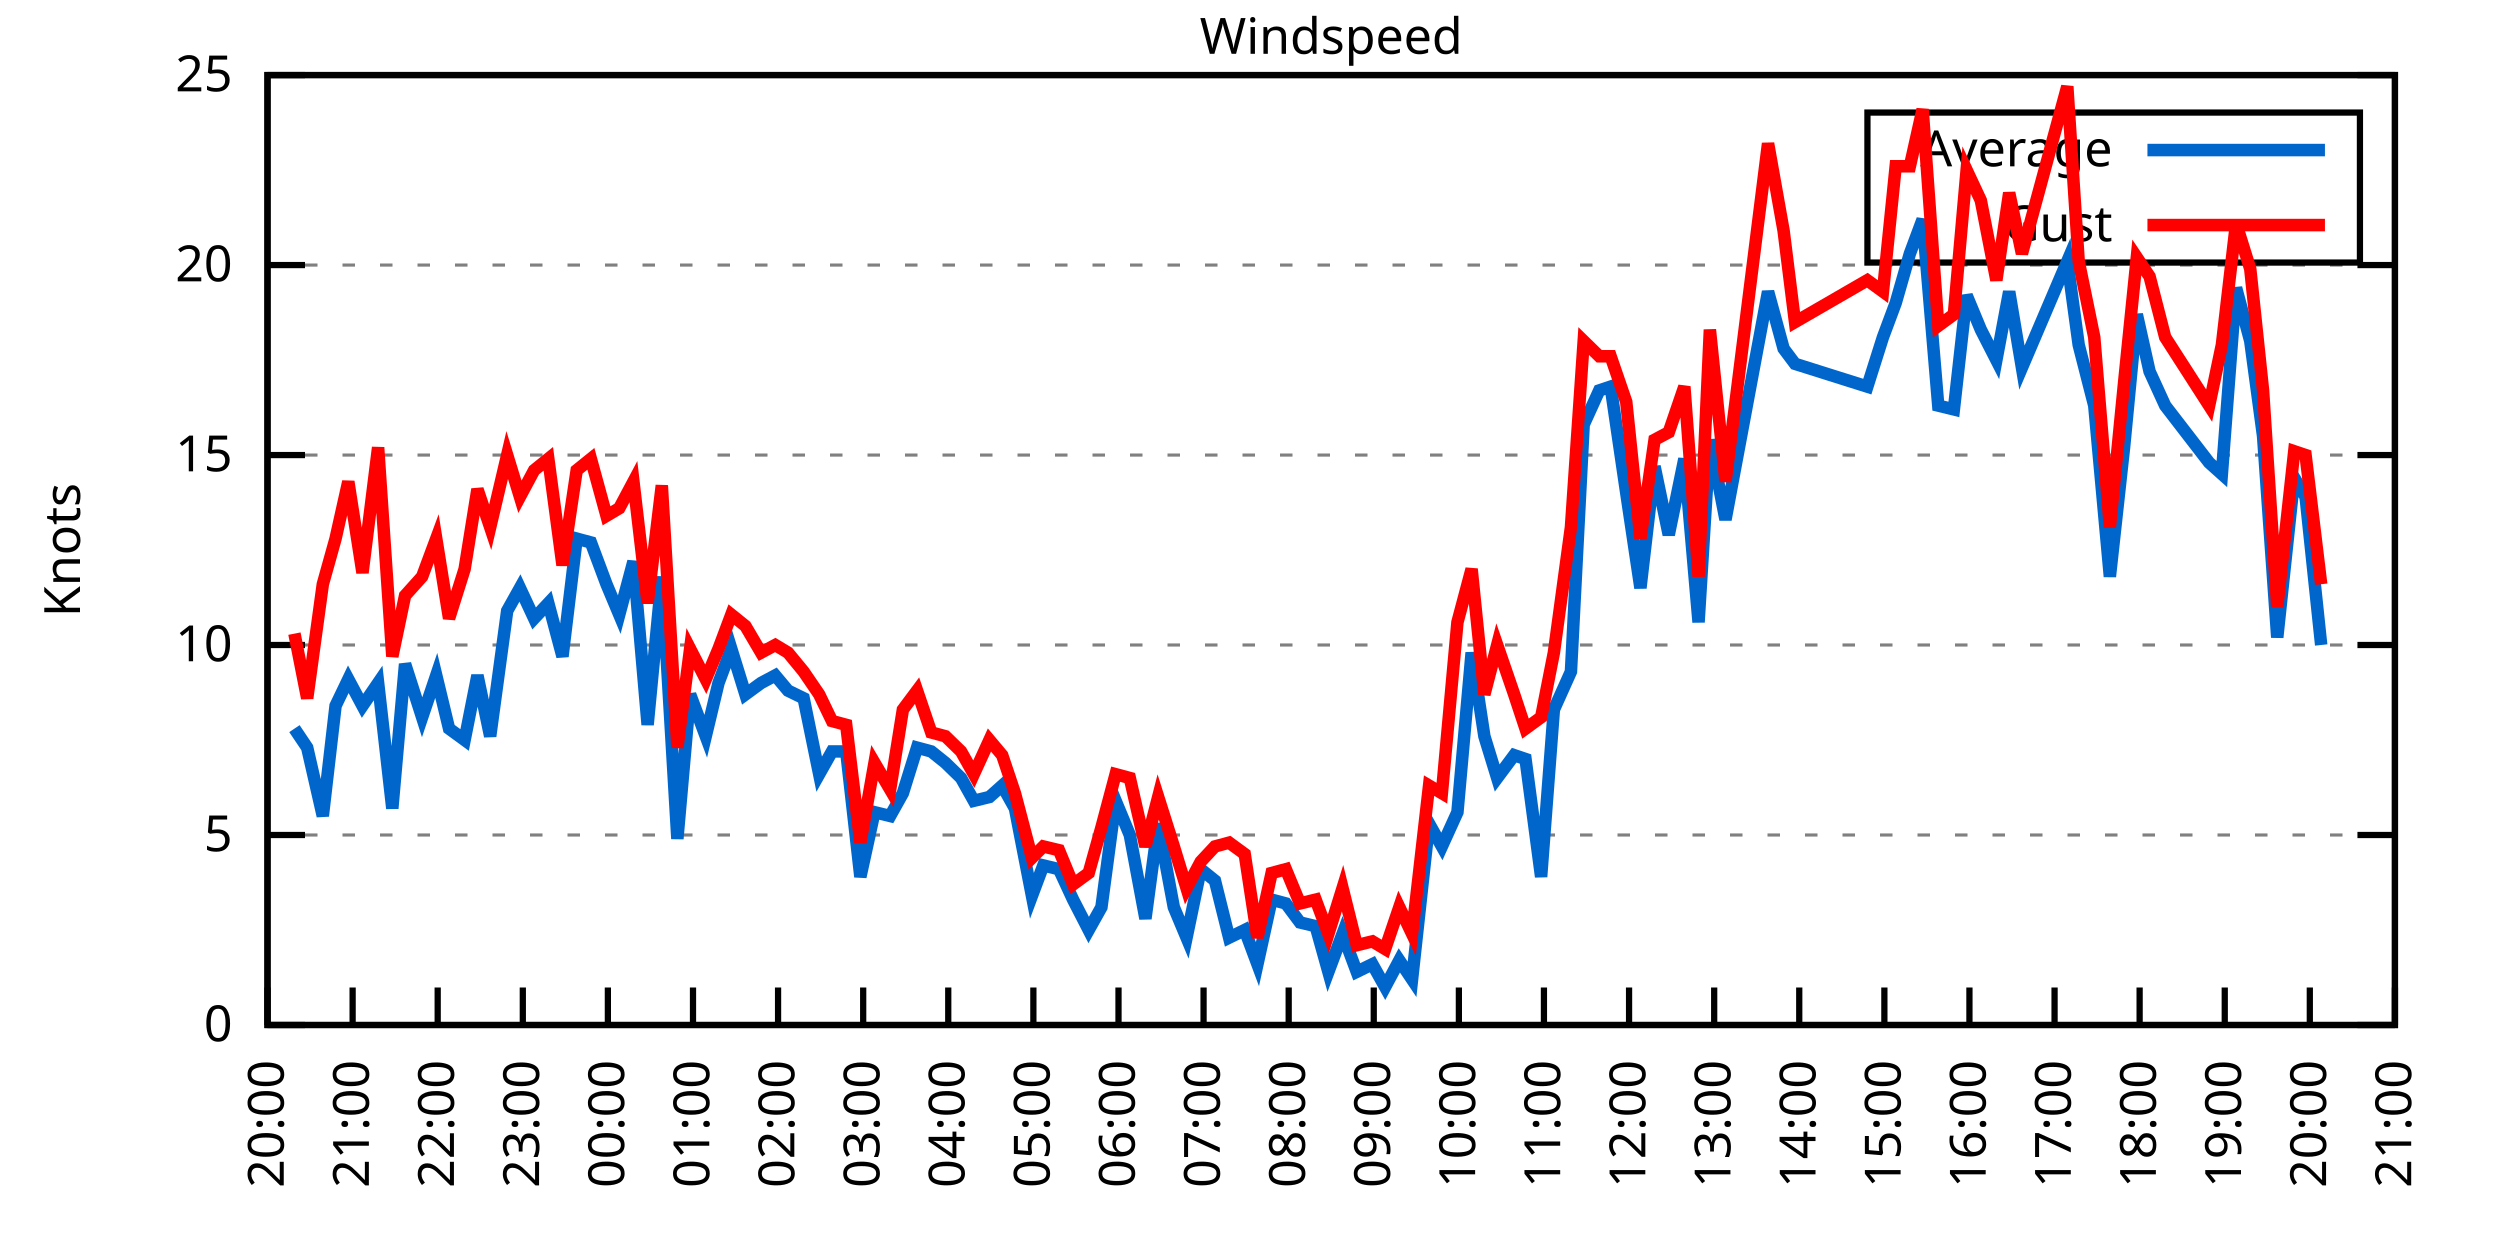
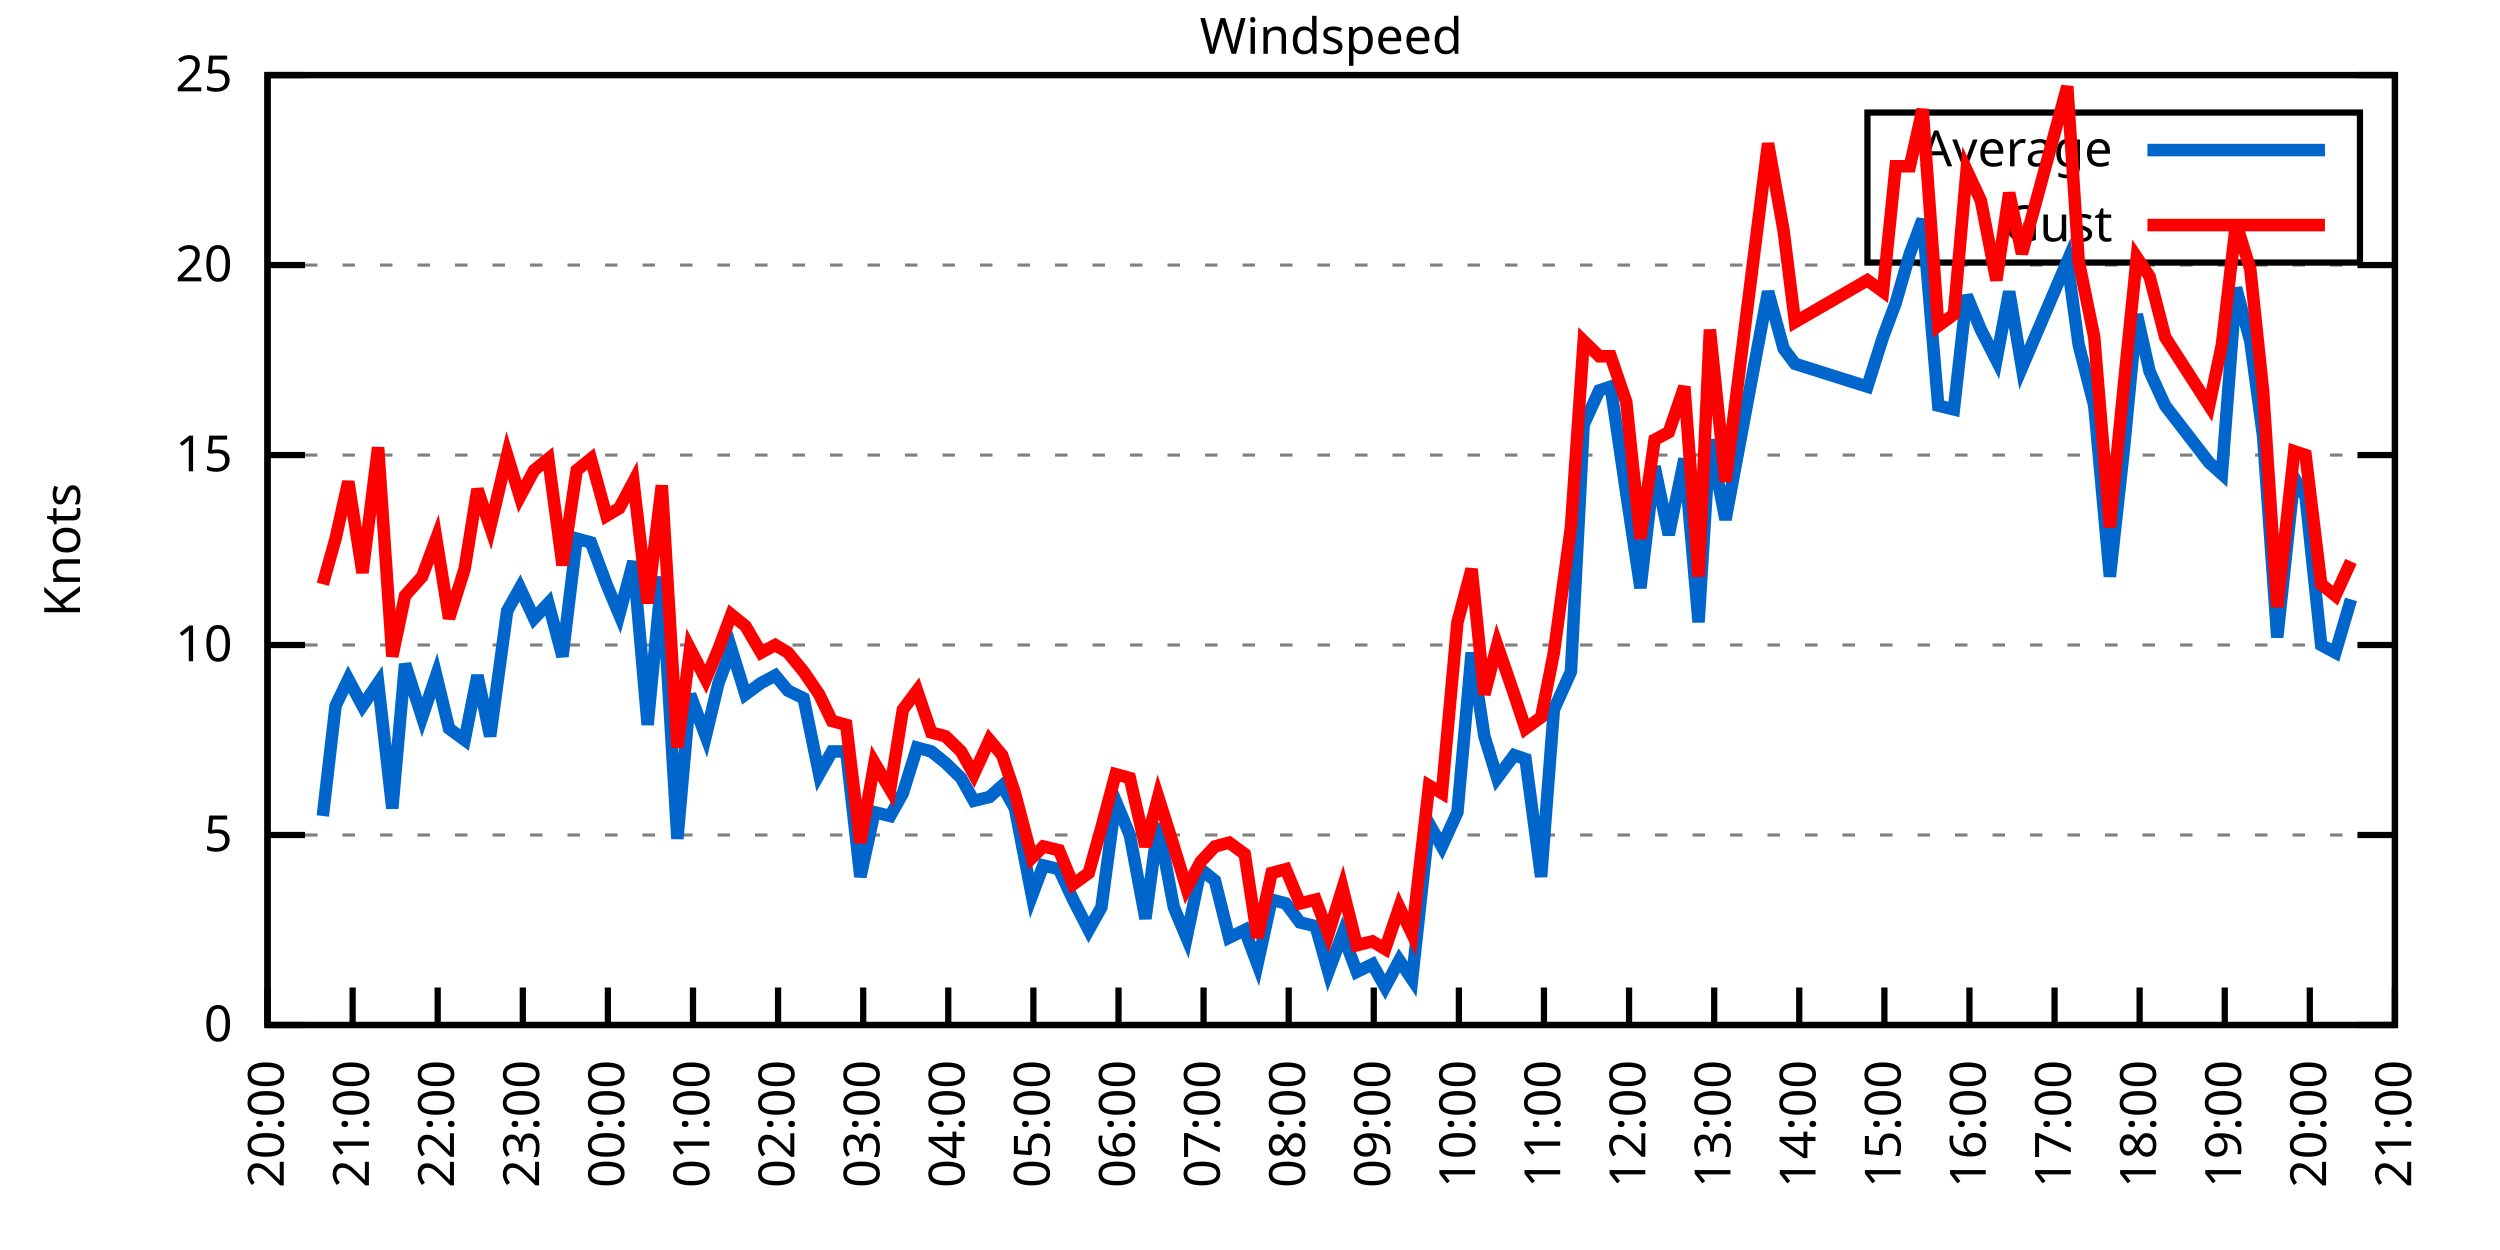
<svg xmlns="http://www.w3.org/2000/svg" xmlns:xlink="http://www.w3.org/1999/xlink" width="400" height="200" viewBox="0 0 400 200">
  <g id="gnuplot_canvas">
    <rect x="0" y="0" width="400" height="200" fill="none" />
    <defs>
      <circle id="gpDot" r="0.5" stroke-width="0.5" stroke="currentColor" />
      <path id="gpPt0" stroke-width="0.333" stroke="currentColor" d="M-1,0 h2 M0,-1 v2" />
      <path id="gpPt1" stroke-width="0.333" stroke="currentColor" d="M-1,-1 L1,1 M1,-1 L-1,1" />
      <path id="gpPt2" stroke-width="0.333" stroke="currentColor" d="M-1,0 L1,0 M0,-1 L0,1 M-1,-1 L1,1 M-1,1 L1,-1" />
      <rect id="gpPt3" stroke-width="0.333" stroke="currentColor" x="-1" y="-1" width="2" height="2" />
      <rect id="gpPt4" stroke-width="0.333" stroke="currentColor" fill="currentColor" x="-1" y="-1" width="2" height="2" />
      <circle id="gpPt5" stroke-width="0.333" stroke="currentColor" cx="0" cy="0" r="1" />
      <use xlink:href="#gpPt5" id="gpPt6" fill="currentColor" stroke="none" />
      <path id="gpPt7" stroke-width="0.333" stroke="currentColor" d="M0,-1.33 L-1.33,0.67 L1.33,0.67 z" />
      <use xlink:href="#gpPt7" id="gpPt8" fill="currentColor" stroke="none" />
      <use xlink:href="#gpPt7" id="gpPt9" stroke="currentColor" transform="rotate(180)" />
      <use xlink:href="#gpPt9" id="gpPt10" fill="currentColor" stroke="none" />
      <use xlink:href="#gpPt3" id="gpPt11" stroke="currentColor" transform="rotate(45)" />
      <use xlink:href="#gpPt11" id="gpPt12" fill="currentColor" stroke="none" />
      <path id="gpPt13" stroke-width="0.333" stroke="currentColor" d="M0,1.330 L1.265,0.411 L0.782,-1.067 L-0.782,-1.076 L-1.265,0.411 z" />
      <use xlink:href="#gpPt13" id="gpPt14" fill="currentColor" stroke="none" />
      <filter id="textbox" filterUnits="objectBoundingBox" x="0" y="0" height="1" width="1">
        <feFlood flood-color="white" flood-opacity="1" result="bgnd" />
        <feComposite in="SourceGraphic" in2="bgnd" operator="atop" />
      </filter>
      <filter id="greybox" filterUnits="objectBoundingBox" x="0" y="0" height="1" width="1">
        <feFlood flood-color="lightgrey" flood-opacity="1" result="grey" />
        <feComposite in="SourceGraphic" in2="grey" operator="atop" />
      </filter>
    </defs>
    <g fill="none" color="white" stroke="currentColor" stroke-width="1.00" stroke-linecap="butt" stroke-linejoin="miter">
</g>
    <g fill="none" color="black" stroke="currentColor" stroke-width="1.00" stroke-linecap="butt" stroke-linejoin="miter">
      <g stroke="none" shape-rendering="crispEdges">
        <polygon fill="rgb(255, 255, 255)" points="42.80,164.00 383.18,164.00 383.18,12.02 42.80,12.02 " />
      </g>
    </g>
    <g fill="none" color="black" stroke="currentColor" stroke-width="1.00" stroke-linecap="butt" stroke-linejoin="miter">
</g>
    <g fill="none" color="black" stroke="black" stroke-width="0.50" stroke-linecap="butt" stroke-linejoin="miter">
</g>
    <g fill="none" color="gray" stroke="currentColor" stroke-width="0.50" stroke-linecap="butt" stroke-linejoin="miter">
      <path stroke="gray" stroke-dasharray="2,4" class="gridline" d="M42.80,164.00 L383.19,164.00  " />
    </g>
    <g fill="none" color="gray" stroke="gray" stroke-width="1.00" stroke-linecap="butt" stroke-linejoin="miter">
</g>
    <g fill="none" color="black" stroke="currentColor" stroke-width="1.00" stroke-linecap="butt" stroke-linejoin="miter">
      <path stroke="black" d="M42.80,164.00 L48.80,164.00 M383.19,164.00 L377.19,164.00  " />
      <g transform="translate(37.20,166.60)" stroke="none" fill="black" font-family="Sans" font-size="8.00" text-anchor="end">
        <text>
          <tspan font-family="Sans"> 0</tspan>
        </text>
      </g>
    </g>
    <g fill="none" color="black" stroke="currentColor" stroke-width="1.00" stroke-linecap="butt" stroke-linejoin="miter">
</g>
    <g fill="none" color="black" stroke="black" stroke-width="0.50" stroke-linecap="butt" stroke-linejoin="miter">
</g>
    <g fill="none" color="gray" stroke="currentColor" stroke-width="0.50" stroke-linecap="butt" stroke-linejoin="miter">
      <path stroke="gray" stroke-dasharray="2,4" class="gridline" d="M42.80,133.60 L383.19,133.60  " />
    </g>
    <g fill="none" color="gray" stroke="gray" stroke-width="1.00" stroke-linecap="butt" stroke-linejoin="miter">
</g>
    <g fill="none" color="black" stroke="currentColor" stroke-width="1.00" stroke-linecap="butt" stroke-linejoin="miter">
      <path stroke="black" d="M42.80,133.60 L48.80,133.60 M383.19,133.60 L377.19,133.60  " />
      <g transform="translate(37.20,136.20)" stroke="none" fill="black" font-family="Sans" font-size="8.00" text-anchor="end">
        <text>
          <tspan font-family="Sans"> 5</tspan>
        </text>
      </g>
    </g>
    <g fill="none" color="black" stroke="currentColor" stroke-width="1.00" stroke-linecap="butt" stroke-linejoin="miter">
</g>
    <g fill="none" color="black" stroke="black" stroke-width="0.50" stroke-linecap="butt" stroke-linejoin="miter">
</g>
    <g fill="none" color="gray" stroke="currentColor" stroke-width="0.50" stroke-linecap="butt" stroke-linejoin="miter">
      <path stroke="gray" stroke-dasharray="2,4" class="gridline" d="M42.80,103.20 L383.19,103.20  " />
    </g>
    <g fill="none" color="gray" stroke="gray" stroke-width="1.00" stroke-linecap="butt" stroke-linejoin="miter">
</g>
    <g fill="none" color="black" stroke="currentColor" stroke-width="1.00" stroke-linecap="butt" stroke-linejoin="miter">
      <path stroke="black" d="M42.80,103.20 L48.80,103.20 M383.19,103.20 L377.19,103.20  " />
      <g transform="translate(37.20,105.80)" stroke="none" fill="black" font-family="Sans" font-size="8.00" text-anchor="end">
        <text>
          <tspan font-family="Sans"> 10</tspan>
        </text>
      </g>
    </g>
    <g fill="none" color="black" stroke="currentColor" stroke-width="1.00" stroke-linecap="butt" stroke-linejoin="miter">
</g>
    <g fill="none" color="black" stroke="black" stroke-width="0.50" stroke-linecap="butt" stroke-linejoin="miter">
</g>
    <g fill="none" color="gray" stroke="currentColor" stroke-width="0.50" stroke-linecap="butt" stroke-linejoin="miter">
      <path stroke="gray" stroke-dasharray="2,4" class="gridline" d="M42.80,72.81 L383.19,72.81  " />
    </g>
    <g fill="none" color="gray" stroke="gray" stroke-width="1.00" stroke-linecap="butt" stroke-linejoin="miter">
</g>
    <g fill="none" color="black" stroke="currentColor" stroke-width="1.00" stroke-linecap="butt" stroke-linejoin="miter">
      <path stroke="black" d="M42.80,72.81 L48.80,72.81 M383.19,72.81 L377.19,72.81  " />
      <g transform="translate(37.20,75.41)" stroke="none" fill="black" font-family="Sans" font-size="8.00" text-anchor="end">
        <text>
          <tspan font-family="Sans"> 15</tspan>
        </text>
      </g>
    </g>
    <g fill="none" color="black" stroke="currentColor" stroke-width="1.00" stroke-linecap="butt" stroke-linejoin="miter">
</g>
    <g fill="none" color="black" stroke="black" stroke-width="0.50" stroke-linecap="butt" stroke-linejoin="miter">
</g>
    <g fill="none" color="gray" stroke="currentColor" stroke-width="0.50" stroke-linecap="butt" stroke-linejoin="miter">
      <path stroke="gray" stroke-dasharray="2,4" class="gridline" d="M42.80,42.41 L383.19,42.41  " />
    </g>
    <g fill="none" color="gray" stroke="gray" stroke-width="1.00" stroke-linecap="butt" stroke-linejoin="miter">
</g>
    <g fill="none" color="black" stroke="currentColor" stroke-width="1.00" stroke-linecap="butt" stroke-linejoin="miter">
      <path stroke="black" d="M42.80,42.41 L48.80,42.41 M383.19,42.41 L377.19,42.41  " />
      <g transform="translate(37.20,45.01)" stroke="none" fill="black" font-family="Sans" font-size="8.00" text-anchor="end">
        <text>
          <tspan font-family="Sans"> 20</tspan>
        </text>
      </g>
    </g>
    <g fill="none" color="black" stroke="currentColor" stroke-width="1.00" stroke-linecap="butt" stroke-linejoin="miter">
</g>
    <g fill="none" color="black" stroke="black" stroke-width="0.50" stroke-linecap="butt" stroke-linejoin="miter">
</g>
    <g fill="none" color="gray" stroke="currentColor" stroke-width="0.50" stroke-linecap="butt" stroke-linejoin="miter">
      <path stroke="gray" stroke-dasharray="2,4" class="gridline" d="M42.80,12.01 L383.19,12.01  " />
    </g>
    <g fill="none" color="gray" stroke="gray" stroke-width="1.00" stroke-linecap="butt" stroke-linejoin="miter">
</g>
    <g fill="none" color="black" stroke="currentColor" stroke-width="1.00" stroke-linecap="butt" stroke-linejoin="miter">
      <path stroke="black" d="M42.80,12.01 L48.80,12.01 M383.19,12.01 L377.19,12.01  " />
      <g transform="translate(37.20,14.61)" stroke="none" fill="black" font-family="Sans" font-size="8.00" text-anchor="end">
        <text>
          <tspan font-family="Sans"> 25</tspan>
        </text>
      </g>
    </g>
    <g fill="none" color="black" stroke="currentColor" stroke-width="1.00" stroke-linecap="butt" stroke-linejoin="miter">
      <path stroke="black" d="M42.80,164.00 L42.80,158.00  " />
      <g transform="translate(45.40,169.60) rotate(270.00)" stroke="none" fill="black" font-family="Sans" font-size="8.00" text-anchor="end">
        <text>
          <tspan font-family="Sans">20:00</tspan>
        </text>
      </g>
    </g>
    <g fill="none" color="black" stroke="currentColor" stroke-width="1.00" stroke-linecap="butt" stroke-linejoin="miter">
      <path stroke="black" d="M56.42,164.00 L56.42,158.00  " />
      <g transform="translate(59.02,169.60) rotate(270.00)" stroke="none" fill="black" font-family="Sans" font-size="8.00" text-anchor="end">
        <text>
          <tspan font-family="Sans">21:00</tspan>
        </text>
      </g>
    </g>
    <g fill="none" color="black" stroke="currentColor" stroke-width="1.00" stroke-linecap="butt" stroke-linejoin="miter">
      <path stroke="black" d="M70.03,164.00 L70.03,158.00  " />
      <g transform="translate(72.63,169.60) rotate(270.00)" stroke="none" fill="black" font-family="Sans" font-size="8.00" text-anchor="end">
        <text>
          <tspan font-family="Sans">22:00</tspan>
        </text>
      </g>
    </g>
    <g fill="none" color="black" stroke="currentColor" stroke-width="1.00" stroke-linecap="butt" stroke-linejoin="miter">
      <path stroke="black" d="M83.65,164.00 L83.65,158.00  " />
      <g transform="translate(86.25,169.60) rotate(270.00)" stroke="none" fill="black" font-family="Sans" font-size="8.00" text-anchor="end">
        <text>
          <tspan font-family="Sans">23:00</tspan>
        </text>
      </g>
    </g>
    <g fill="none" color="black" stroke="currentColor" stroke-width="1.00" stroke-linecap="butt" stroke-linejoin="miter">
      <path stroke="black" d="M97.26,164.00 L97.26,158.00  " />
      <g transform="translate(99.86,169.60) rotate(270.00)" stroke="none" fill="black" font-family="Sans" font-size="8.00" text-anchor="end">
        <text>
          <tspan font-family="Sans">00:00</tspan>
        </text>
      </g>
    </g>
    <g fill="none" color="black" stroke="currentColor" stroke-width="1.00" stroke-linecap="butt" stroke-linejoin="miter">
      <path stroke="black" d="M110.88,164.00 L110.88,158.00  " />
      <g transform="translate(113.48,169.60) rotate(270.00)" stroke="none" fill="black" font-family="Sans" font-size="8.00" text-anchor="end">
        <text>
          <tspan font-family="Sans">01:00</tspan>
        </text>
      </g>
    </g>
    <g fill="none" color="black" stroke="currentColor" stroke-width="1.00" stroke-linecap="butt" stroke-linejoin="miter">
      <path stroke="black" d="M124.49,164.00 L124.49,158.00  " />
      <g transform="translate(127.09,169.60) rotate(270.00)" stroke="none" fill="black" font-family="Sans" font-size="8.00" text-anchor="end">
        <text>
          <tspan font-family="Sans">02:00</tspan>
        </text>
      </g>
    </g>
    <g fill="none" color="black" stroke="currentColor" stroke-width="1.00" stroke-linecap="butt" stroke-linejoin="miter">
      <path stroke="black" d="M138.11,164.00 L138.11,158.00  " />
      <g transform="translate(140.71,169.60) rotate(270.00)" stroke="none" fill="black" font-family="Sans" font-size="8.00" text-anchor="end">
        <text>
          <tspan font-family="Sans">03:00</tspan>
        </text>
      </g>
    </g>
    <g fill="none" color="black" stroke="currentColor" stroke-width="1.00" stroke-linecap="butt" stroke-linejoin="miter">
      <path stroke="black" d="M151.72,164.00 L151.72,158.00  " />
      <g transform="translate(154.32,169.60) rotate(270.00)" stroke="none" fill="black" font-family="Sans" font-size="8.00" text-anchor="end">
        <text>
          <tspan font-family="Sans">04:00</tspan>
        </text>
      </g>
    </g>
    <g fill="none" color="black" stroke="currentColor" stroke-width="1.00" stroke-linecap="butt" stroke-linejoin="miter">
      <path stroke="black" d="M165.34,164.00 L165.34,158.00  " />
      <g transform="translate(167.94,169.60) rotate(270.00)" stroke="none" fill="black" font-family="Sans" font-size="8.00" text-anchor="end">
        <text>
          <tspan font-family="Sans">05:00</tspan>
        </text>
      </g>
    </g>
    <g fill="none" color="black" stroke="currentColor" stroke-width="1.00" stroke-linecap="butt" stroke-linejoin="miter">
      <path stroke="black" d="M178.96,164.00 L178.96,158.00  " />
      <g transform="translate(181.56,169.60) rotate(270.00)" stroke="none" fill="black" font-family="Sans" font-size="8.00" text-anchor="end">
        <text>
          <tspan font-family="Sans">06:00</tspan>
        </text>
      </g>
    </g>
    <g fill="none" color="black" stroke="currentColor" stroke-width="1.00" stroke-linecap="butt" stroke-linejoin="miter">
      <path stroke="black" d="M192.57,164.00 L192.57,158.00  " />
      <g transform="translate(195.17,169.60) rotate(270.00)" stroke="none" fill="black" font-family="Sans" font-size="8.00" text-anchor="end">
        <text>
          <tspan font-family="Sans">07:00</tspan>
        </text>
      </g>
    </g>
    <g fill="none" color="black" stroke="currentColor" stroke-width="1.00" stroke-linecap="butt" stroke-linejoin="miter">
      <path stroke="black" d="M206.19,164.00 L206.19,158.00  " />
      <g transform="translate(208.79,169.60) rotate(270.00)" stroke="none" fill="black" font-family="Sans" font-size="8.00" text-anchor="end">
        <text>
          <tspan font-family="Sans">08:00</tspan>
        </text>
      </g>
    </g>
    <g fill="none" color="black" stroke="currentColor" stroke-width="1.00" stroke-linecap="butt" stroke-linejoin="miter">
      <path stroke="black" d="M219.80,164.00 L219.80,158.00  " />
      <g transform="translate(222.40,169.60) rotate(270.00)" stroke="none" fill="black" font-family="Sans" font-size="8.00" text-anchor="end">
        <text>
          <tspan font-family="Sans">09:00</tspan>
        </text>
      </g>
    </g>
    <g fill="none" color="black" stroke="currentColor" stroke-width="1.00" stroke-linecap="butt" stroke-linejoin="miter">
      <path stroke="black" d="M233.42,164.00 L233.42,158.00  " />
      <g transform="translate(236.02,169.60) rotate(270.00)" stroke="none" fill="black" font-family="Sans" font-size="8.00" text-anchor="end">
        <text>
          <tspan font-family="Sans">10:00</tspan>
        </text>
      </g>
    </g>
    <g fill="none" color="black" stroke="currentColor" stroke-width="1.00" stroke-linecap="butt" stroke-linejoin="miter">
      <path stroke="black" d="M247.03,164.00 L247.03,158.00  " />
      <g transform="translate(249.63,169.60) rotate(270.00)" stroke="none" fill="black" font-family="Sans" font-size="8.00" text-anchor="end">
        <text>
          <tspan font-family="Sans">11:00</tspan>
        </text>
      </g>
    </g>
    <g fill="none" color="black" stroke="currentColor" stroke-width="1.00" stroke-linecap="butt" stroke-linejoin="miter">
      <path stroke="black" d="M260.65,164.00 L260.65,158.00  " />
      <g transform="translate(263.25,169.60) rotate(270.00)" stroke="none" fill="black" font-family="Sans" font-size="8.00" text-anchor="end">
        <text>
          <tspan font-family="Sans">12:00</tspan>
        </text>
      </g>
    </g>
    <g fill="none" color="black" stroke="currentColor" stroke-width="1.00" stroke-linecap="butt" stroke-linejoin="miter">
      <path stroke="black" d="M274.27,164.00 L274.27,158.00  " />
      <g transform="translate(276.87,169.60) rotate(270.00)" stroke="none" fill="black" font-family="Sans" font-size="8.00" text-anchor="end">
        <text>
          <tspan font-family="Sans">13:00</tspan>
        </text>
      </g>
    </g>
    <g fill="none" color="black" stroke="currentColor" stroke-width="1.00" stroke-linecap="butt" stroke-linejoin="miter">
      <path stroke="black" d="M287.88,164.00 L287.88,158.00  " />
      <g transform="translate(290.48,169.60) rotate(270.00)" stroke="none" fill="black" font-family="Sans" font-size="8.00" text-anchor="end">
        <text>
          <tspan font-family="Sans">14:00</tspan>
        </text>
      </g>
    </g>
    <g fill="none" color="black" stroke="currentColor" stroke-width="1.00" stroke-linecap="butt" stroke-linejoin="miter">
      <path stroke="black" d="M301.50,164.00 L301.50,158.00  " />
      <g transform="translate(304.10,169.60) rotate(270.00)" stroke="none" fill="black" font-family="Sans" font-size="8.00" text-anchor="end">
        <text>
          <tspan font-family="Sans">15:00</tspan>
        </text>
      </g>
    </g>
    <g fill="none" color="black" stroke="currentColor" stroke-width="1.00" stroke-linecap="butt" stroke-linejoin="miter">
      <path stroke="black" d="M315.11,164.00 L315.11,158.00  " />
      <g transform="translate(317.71,169.60) rotate(270.00)" stroke="none" fill="black" font-family="Sans" font-size="8.00" text-anchor="end">
        <text>
          <tspan font-family="Sans">16:00</tspan>
        </text>
      </g>
    </g>
    <g fill="none" color="black" stroke="currentColor" stroke-width="1.00" stroke-linecap="butt" stroke-linejoin="miter">
      <path stroke="black" d="M328.73,164.00 L328.73,158.00  " />
      <g transform="translate(331.33,169.60) rotate(270.00)" stroke="none" fill="black" font-family="Sans" font-size="8.00" text-anchor="end">
        <text>
          <tspan font-family="Sans">17:00</tspan>
        </text>
      </g>
    </g>
    <g fill="none" color="black" stroke="currentColor" stroke-width="1.00" stroke-linecap="butt" stroke-linejoin="miter">
      <path stroke="black" d="M342.34,164.00 L342.34,158.00  " />
      <g transform="translate(344.94,169.60) rotate(270.00)" stroke="none" fill="black" font-family="Sans" font-size="8.00" text-anchor="end">
        <text>
          <tspan font-family="Sans">18:00</tspan>
        </text>
      </g>
    </g>
    <g fill="none" color="black" stroke="currentColor" stroke-width="1.00" stroke-linecap="butt" stroke-linejoin="miter">
      <path stroke="black" d="M355.96,164.00 L355.96,158.00  " />
      <g transform="translate(358.56,169.60) rotate(270.00)" stroke="none" fill="black" font-family="Sans" font-size="8.00" text-anchor="end">
        <text>
          <tspan font-family="Sans">19:00</tspan>
        </text>
      </g>
    </g>
    <g fill="none" color="black" stroke="currentColor" stroke-width="1.00" stroke-linecap="butt" stroke-linejoin="miter">
      <path stroke="black" d="M369.57,164.00 L369.57,158.00  " />
      <g transform="translate(372.17,169.60) rotate(270.00)" stroke="none" fill="black" font-family="Sans" font-size="8.00" text-anchor="end">
        <text>
          <tspan font-family="Sans">20:00</tspan>
        </text>
      </g>
    </g>
    <g fill="none" color="black" stroke="currentColor" stroke-width="1.00" stroke-linecap="butt" stroke-linejoin="miter">
      <path stroke="black" d="M383.19,164.00 L383.19,158.00  " />
      <g transform="translate(385.79,169.60) rotate(270.00)" stroke="none" fill="black" font-family="Sans" font-size="8.00" text-anchor="end">
        <text>
          <tspan font-family="Sans">21:00</tspan>
        </text>
      </g>
    </g>
    <g fill="none" color="black" stroke="currentColor" stroke-width="1.00" stroke-linecap="butt" stroke-linejoin="miter">
</g>
    <g fill="none" color="black" stroke="currentColor" stroke-width="1.00" stroke-linecap="butt" stroke-linejoin="miter">
      <path stroke="black" d="M42.80,12.01 L42.80,164.00 L383.19,164.00 L383.19,12.01 L42.80,12.01 Z  " />
    </g>
    <g fill="none" color="black" stroke="currentColor" stroke-width="1.00" stroke-linecap="butt" stroke-linejoin="miter">
</g>
    <g fill="none" color="black" stroke="currentColor" stroke-width="1.00" stroke-linecap="butt" stroke-linejoin="miter">
      <path stroke="black" d="M298.79,42.01 L298.79,18.01 L377.59,18.01 L377.59,42.01 L298.79,42.01 Z  " />
    </g>
    <g id="Windspeed_plot_1">
      <g fill="none" color="white" stroke="black" stroke-width="2.00" stroke-linecap="butt" stroke-linejoin="miter">
</g>
      <g fill="none" color="black" stroke="currentColor" stroke-width="2.00" stroke-linecap="butt" stroke-linejoin="miter">
        <g transform="translate(337.99,26.61)" stroke="none" fill="black" font-family="Sans" font-size="8.00" text-anchor="end">
          <text>
            <tspan font-family="Sans">Average</tspan>
          </text>
        </g>
      </g>
      <g fill="none" color="black" stroke="currentColor" stroke-width="2.00" stroke-linecap="butt" stroke-linejoin="miter">
-         <path stroke="rgb(  0, 102, 204)" d="M343.59,24.01 L371.99,24.01 M47.11,116.58 L49.15,119.62 L51.65,130.56 L53.69,112.93 L55.73,108.68 L58.00,112.93   L60.50,109.28 L62.77,129.35 L64.81,106.24 L67.54,114.76 L69.80,108.07 L71.85,116.58 L74.34,118.40 L76.39,108.07   L78.43,117.80 L81.15,97.73 L83.19,94.08 L85.46,98.95 L87.73,96.52 L90.00,105.03 L92.27,86.18 L94.54,86.79   L97.04,93.48 L99.08,98.34 L101.35,89.83 L103.62,115.97 L105.89,92.26 L108.38,134.21 L110.42,111.11 L112.92,117.80   L114.96,109.28 L117.01,103.81 L119.27,111.11 L121.77,109.28 L124.04,108.07 L126.08,110.50 L128.58,111.72 L131.07,123.87   L133.12,120.23 L135.39,120.23 L137.66,140.29 L139.92,129.95 L142.42,130.56 L144.46,126.91 L146.73,119.62 L149.00,120.23   L151.27,122.05 L153.77,124.48 L155.81,128.13 L158.31,127.52 L160.35,125.70 L162.39,129.35 L165.11,143.33 L166.93,138.47   L169.43,139.07 L171.69,143.94 L174.19,148.80 L176.23,145.15 L178.50,128.13 L180.77,133.60 L183.27,146.98 L185.31,131.78   L187.81,145.15 L189.85,150.02 L192.12,139.07 L194.39,140.90 L196.66,150.02 L199.15,148.80 L201.19,154.27 L203.46,143.94   L205.73,144.55 L208.00,147.59 L210.50,148.19 L212.54,155.49 L214.81,149.41 L217.08,155.49 L219.58,154.27 L221.62,157.92   L223.89,153.66 L225.93,156.70 L228.65,131.78 L230.70,135.43 L233.19,129.95 L235.46,104.42 L237.50,117.80 L239.55,124.48   L242.27,120.83 L244.08,121.44 L246.58,140.29 L248.62,113.54 L251.35,107.46 L253.39,67.94 L255.88,62.47 L257.70,61.86   L260.20,78.89 L262.47,94.08 L264.73,74.63 L267.00,85.57 L269.50,73.41 L271.77,99.56 L273.58,70.37 L276.08,83.14   L282.89,46.66 L285.38,55.78 L287.20,58.21 L298.77,61.86 L301.27,53.96 L303.31,48.49 L305.58,40.58 L307.62,35.11   L310.12,64.90 L312.62,65.51 L314.66,47.27 L316.93,52.74 L319.42,57.61 L321.47,46.66 L323.51,58.82 L330.77,41.80   L332.59,55.18 L335.08,64.90 L337.58,92.26 L339.85,71.59 L341.89,50.31 L343.93,59.43 L346.43,64.90 L353.46,74.02   L355.50,75.85 L357.77,46.06 L360.04,54.57 L362.09,69.77 L364.36,101.99 L367.08,76.45 L368.89,79.49 L371.39,103.20    " />
+         <path stroke="rgb(  0, 102, 204)" d="M343.59,24.01 L371.99,24.01 M51.65,130.56 L53.69,112.93 L55.73,108.68 L58.00,112.93 L60.50,109.28 L62.77,129.35   L64.81,106.24 L67.54,114.76 L69.80,108.07 L71.85,116.58 L74.34,118.40 L76.39,108.07 L78.43,117.80 L81.15,97.73   L83.19,94.08 L85.46,98.95 L87.73,96.52 L90.00,105.03 L92.27,86.18 L94.54,86.79 L97.04,93.48 L99.08,98.34   L101.35,89.83 L103.62,115.97 L105.89,92.26 L108.38,134.21 L110.42,111.11 L112.92,117.80 L114.96,109.28 L117.01,103.81   L119.27,111.11 L121.77,109.28 L124.04,108.07 L126.08,110.50 L128.58,111.72 L131.07,123.87 L133.12,120.23 L135.39,120.23   L137.66,140.29 L139.92,129.95 L142.42,130.56 L144.46,126.91 L146.73,119.62 L149.00,120.23 L151.27,122.05 L153.77,124.48   L155.81,128.13 L158.31,127.52 L160.35,125.70 L162.39,129.35 L165.11,143.33 L166.93,138.47 L169.43,139.07 L171.69,143.94   L174.19,148.80 L176.23,145.15 L178.50,128.13 L180.77,133.60 L183.27,146.98 L185.31,131.78 L187.81,145.15 L189.85,150.02   L192.12,139.07 L194.39,140.90 L196.66,150.02 L199.15,148.80 L201.19,154.27 L203.46,143.94 L205.73,144.55 L208.00,147.59   L210.50,148.19 L212.54,155.49 L214.81,149.41 L217.08,155.49 L219.58,154.27 L221.62,157.92 L223.89,153.66 L225.93,156.70   L228.65,131.78 L230.70,135.43 L233.19,129.95 L235.46,104.42 L237.50,117.80 L239.55,124.48 L242.27,120.83 L244.08,121.44   L246.58,140.29 L248.62,113.54 L251.35,107.46 L253.39,67.94 L255.88,62.47 L257.70,61.86 L260.20,78.89 L262.47,94.08   L264.73,74.63 L267.00,85.57 L269.50,73.41 L271.77,99.56 L273.58,70.37 L276.08,83.14 L282.89,46.66 L285.38,55.78   L287.20,58.21 L298.77,61.86 L301.27,53.96 L303.31,48.49 L305.58,40.58 L307.62,35.11 L310.12,64.90 L312.62,65.51   L314.66,47.27 L316.93,52.74 L319.42,57.61 L321.47,46.66 L323.51,58.82 L330.77,41.80 L332.59,55.18 L335.08,64.90   L337.58,92.26 L339.85,71.59 L341.89,50.31 L343.93,59.43 L346.43,64.90 L353.46,74.02 L355.50,75.85 L357.77,46.06   L360.04,54.57 L362.09,69.77 L364.36,101.99 L367.08,76.45 L368.89,79.49 L371.39,103.20 L373.66,104.42 L376.16,95.91    " />
      </g>
    </g>
    <g id="Windspeed_plot_2">
      <g fill="none" color="black" stroke="currentColor" stroke-width="2.00" stroke-linecap="butt" stroke-linejoin="miter">
        <g transform="translate(337.99,38.61)" stroke="none" fill="black" font-family="Sans" font-size="8.00" text-anchor="end">
          <text>
            <tspan font-family="Sans">Gust</tspan>
          </text>
        </g>
      </g>
      <g fill="none" color="black" stroke="currentColor" stroke-width="2.00" stroke-linecap="butt" stroke-linejoin="miter">
-         <path stroke="rgb(255,   0,   0)" d="M343.59,36.01 L371.99,36.01 M47.11,101.38 L49.15,111.72 L51.65,93.48 L53.69,86.18 L55.73,77.06 L58.00,91.65   L60.50,71.59 L62.77,105.03 L64.81,95.30 L67.54,92.26 L69.80,86.18 L71.85,98.95 L74.34,91.04 L76.39,78.28   L78.43,84.36 L81.15,72.81 L83.19,79.49 L85.46,75.24 L87.73,73.41 L90.00,90.44 L92.27,75.24 L94.54,73.41   L97.04,82.53 L99.08,81.32 L101.35,77.06 L103.62,96.52 L105.89,77.67 L108.38,119.62 L110.42,103.81 L112.92,108.68   L114.96,103.81 L117.01,98.34 L119.27,100.16 L121.77,104.42 L124.04,103.20 L126.08,104.42 L128.58,107.46 L131.07,111.11   L133.12,115.36 L135.39,115.97 L137.66,134.82 L139.92,122.05 L142.42,126.31 L144.46,113.54 L146.73,110.50 L149.00,117.19   L151.27,117.80 L153.77,120.23 L155.81,123.87 L158.31,118.40 L160.35,120.83 L162.39,126.91 L165.11,137.25 L166.93,135.43   L169.43,136.03 L171.69,141.51 L174.19,139.68 L176.23,132.39 L178.50,123.87 L180.77,124.48 L183.27,135.43 L185.31,127.52   L187.81,135.43 L189.85,142.11 L192.12,137.86 L194.39,135.43 L196.66,134.82 L199.15,136.64 L201.19,150.02 L203.46,139.68   L205.73,139.07 L208.00,144.55 L210.50,143.94 L212.54,149.41 L214.81,142.11 L217.08,151.23 L219.58,150.62 L221.62,151.84   L223.89,145.15 L225.93,149.41 L228.65,125.70 L230.70,126.91 L233.19,99.56 L235.46,91.04 L237.50,111.11 L239.55,103.20   L242.27,111.11 L244.08,116.58 L246.58,114.76 L248.62,104.42 L251.35,84.36 L253.39,54.57 L255.88,57.00 L257.70,57.00   L260.20,64.29 L262.47,86.18 L264.73,70.37 L267.00,69.16 L269.50,61.86 L271.77,92.26 L273.58,52.74 L276.08,77.06   L282.89,22.95 L285.38,36.94 L287.20,51.53 L298.77,44.84 L301.27,46.66 L303.31,26.60 L305.58,26.60 L307.62,17.48   L310.12,52.14 L312.62,50.31 L314.66,27.21 L316.93,32.07 L319.42,44.84 L321.47,30.86 L323.51,40.58 L330.77,13.83   L332.59,41.80 L335.08,53.96 L337.58,84.36 L339.85,61.25 L341.89,41.19 L343.93,44.23 L346.43,53.96 L353.46,64.90   L355.50,55.18 L357.77,35.72 L360.04,43.02 L362.09,62.47 L364.36,97.12 L367.08,72.20 L368.89,72.81 L371.39,93.48    " />
+         <path stroke="rgb(255,   0,   0)" d="M343.59,36.01 L371.99,36.01 M51.65,93.48 L53.69,86.18 L55.73,77.06 L58.00,91.65 L60.50,71.59 L62.77,105.03   L64.81,95.30 L67.54,92.26 L69.80,86.18 L71.85,98.95 L74.34,91.04 L76.39,78.28 L78.43,84.36 L81.15,72.81   L83.19,79.49 L85.46,75.24 L87.73,73.41 L90.00,90.44 L92.27,75.24 L94.54,73.41 L97.04,82.53 L99.08,81.32   L101.35,77.06 L103.62,96.52 L105.89,77.67 L108.38,119.62 L110.42,103.81 L112.92,108.68 L114.96,103.81 L117.01,98.34   L119.27,100.16 L121.77,104.42 L124.04,103.20 L126.08,104.42 L128.58,107.46 L131.07,111.11 L133.12,115.36 L135.39,115.97   L137.66,134.82 L139.92,122.05 L142.42,126.31 L144.46,113.54 L146.73,110.50 L149.00,117.19 L151.27,117.80 L153.77,120.23   L155.81,123.87 L158.31,118.40 L160.35,120.83 L162.39,126.91 L165.11,137.25 L166.93,135.43 L169.43,136.03 L171.69,141.51   L174.19,139.68 L176.23,132.39 L178.50,123.87 L180.77,124.48 L183.27,135.43 L185.31,127.52 L187.81,135.43 L189.85,142.11   L192.12,137.86 L194.39,135.43 L196.66,134.82 L199.15,136.64 L201.19,150.02 L203.46,139.68 L205.73,139.07 L208.00,144.55   L210.50,143.94 L212.54,149.41 L214.81,142.11 L217.08,151.23 L219.58,150.62 L221.62,151.84 L223.89,145.15 L225.93,149.41   L228.65,125.70 L230.70,126.91 L233.19,99.56 L235.46,91.04 L237.50,111.11 L239.55,103.20 L242.27,111.11 L244.08,116.58   L246.58,114.76 L248.62,104.42 L251.35,84.36 L253.39,54.57 L255.88,57.00 L257.70,57.00 L260.20,64.29 L262.47,86.18   L264.73,70.37 L267.00,69.16 L269.50,61.86 L271.77,92.26 L273.58,52.74 L276.08,77.06 L282.89,22.95 L285.38,36.94   L287.20,51.53 L298.77,44.84 L301.27,46.66 L303.31,26.60 L305.58,26.60 L307.62,17.48 L310.12,52.14 L312.62,50.31   L314.66,27.21 L316.93,32.07 L319.42,44.84 L321.47,30.86 L323.51,40.58 L330.77,13.83 L332.59,41.80 L335.08,53.96   L337.58,84.36 L339.85,61.25 L341.89,41.19 L343.93,44.23 L346.43,53.96 L353.46,64.90 L355.50,55.18 L357.77,35.72   L360.04,43.02 L362.09,62.47 L364.36,97.12 L367.08,72.20 L368.89,72.81 L371.39,93.48 L373.66,95.30 L376.16,89.83    " />
      </g>
    </g>
    <g fill="none" color="black" stroke="currentColor" stroke-width="2.00" stroke-linecap="butt" stroke-linejoin="miter">
</g>
    <g fill="none" color="black" stroke="black" stroke-width="1.00" stroke-linecap="butt" stroke-linejoin="miter">
</g>
    <g fill="none" color="black" stroke="currentColor" stroke-width="1.00" stroke-linecap="butt" stroke-linejoin="miter">
      <path stroke="black" d="M42.80,12.01 L42.80,164.00 L383.19,164.00 L383.19,12.01 L42.80,12.01 Z  " />
      <g transform="translate(12.80,88.01) rotate(270.00)" stroke="none" fill="black" font-family="Sans" font-size="8.00" text-anchor="middle">
        <text>
          <tspan font-family="Sans">Knots</tspan>
        </text>
      </g>
    </g>
    <g fill="none" color="black" stroke="currentColor" stroke-width="1.00" stroke-linecap="butt" stroke-linejoin="miter">
</g>
    <g fill="none" color="black" stroke="currentColor" stroke-width="1.00" stroke-linecap="butt" stroke-linejoin="miter">
      <g transform="translate(212.99,8.61)" stroke="none" fill="black" font-family="Sans" font-size="8.00" text-anchor="middle">
        <text>
          <tspan font-family="Sans">Windspeed</tspan>
        </text>
      </g>
    </g>
    <g fill="none" color="black" stroke="currentColor" stroke-width="1.00" stroke-linecap="butt" stroke-linejoin="miter">
</g>
  </g>
</svg>
